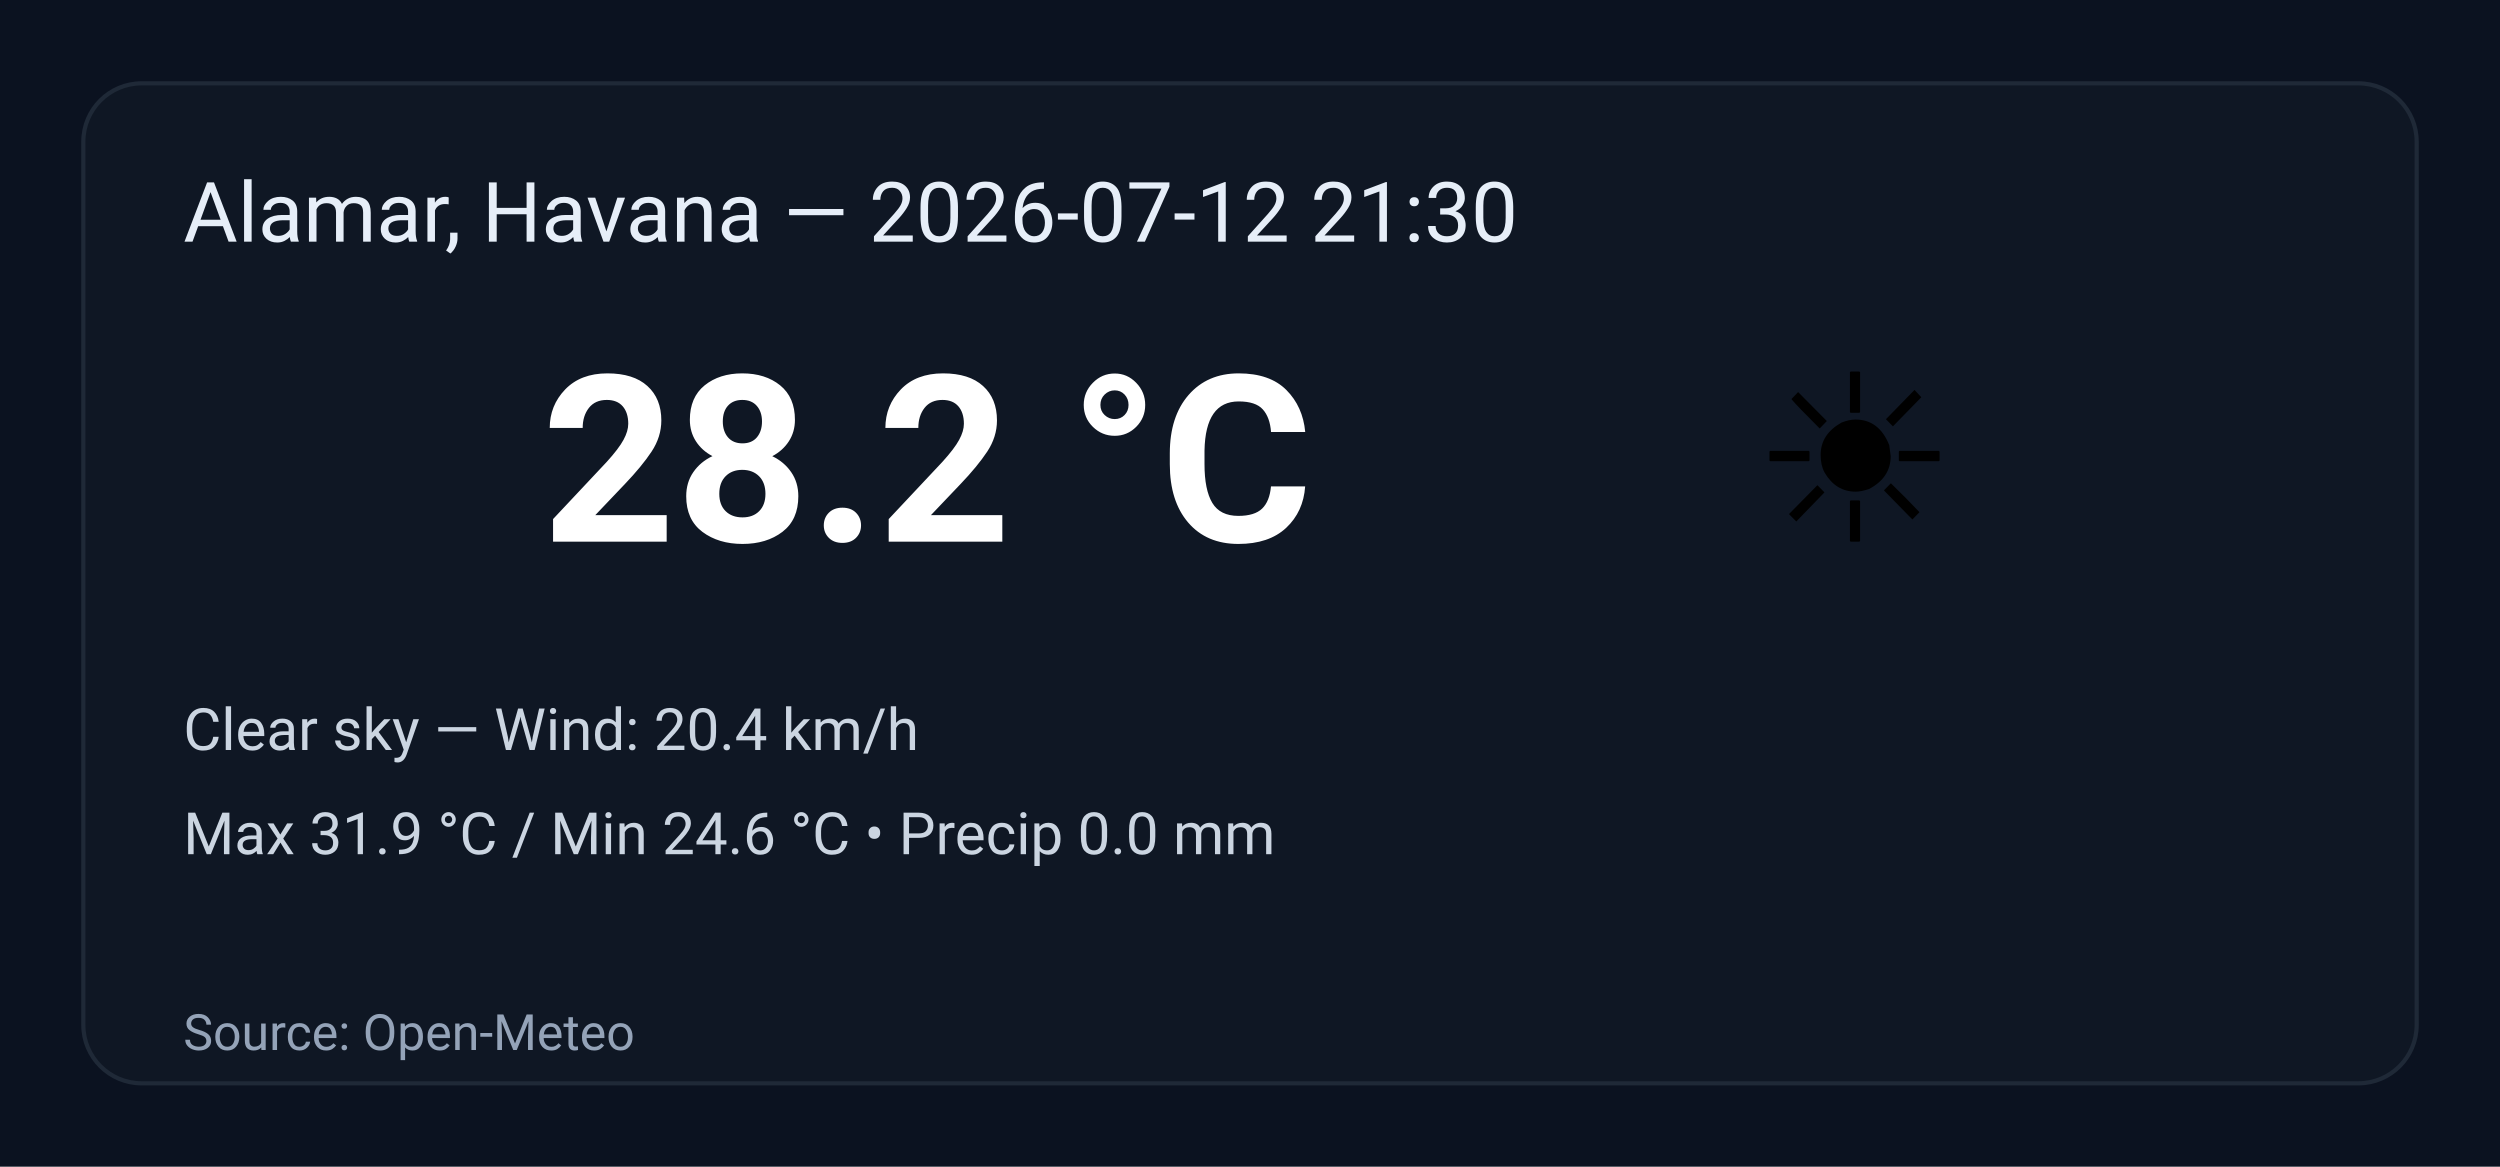
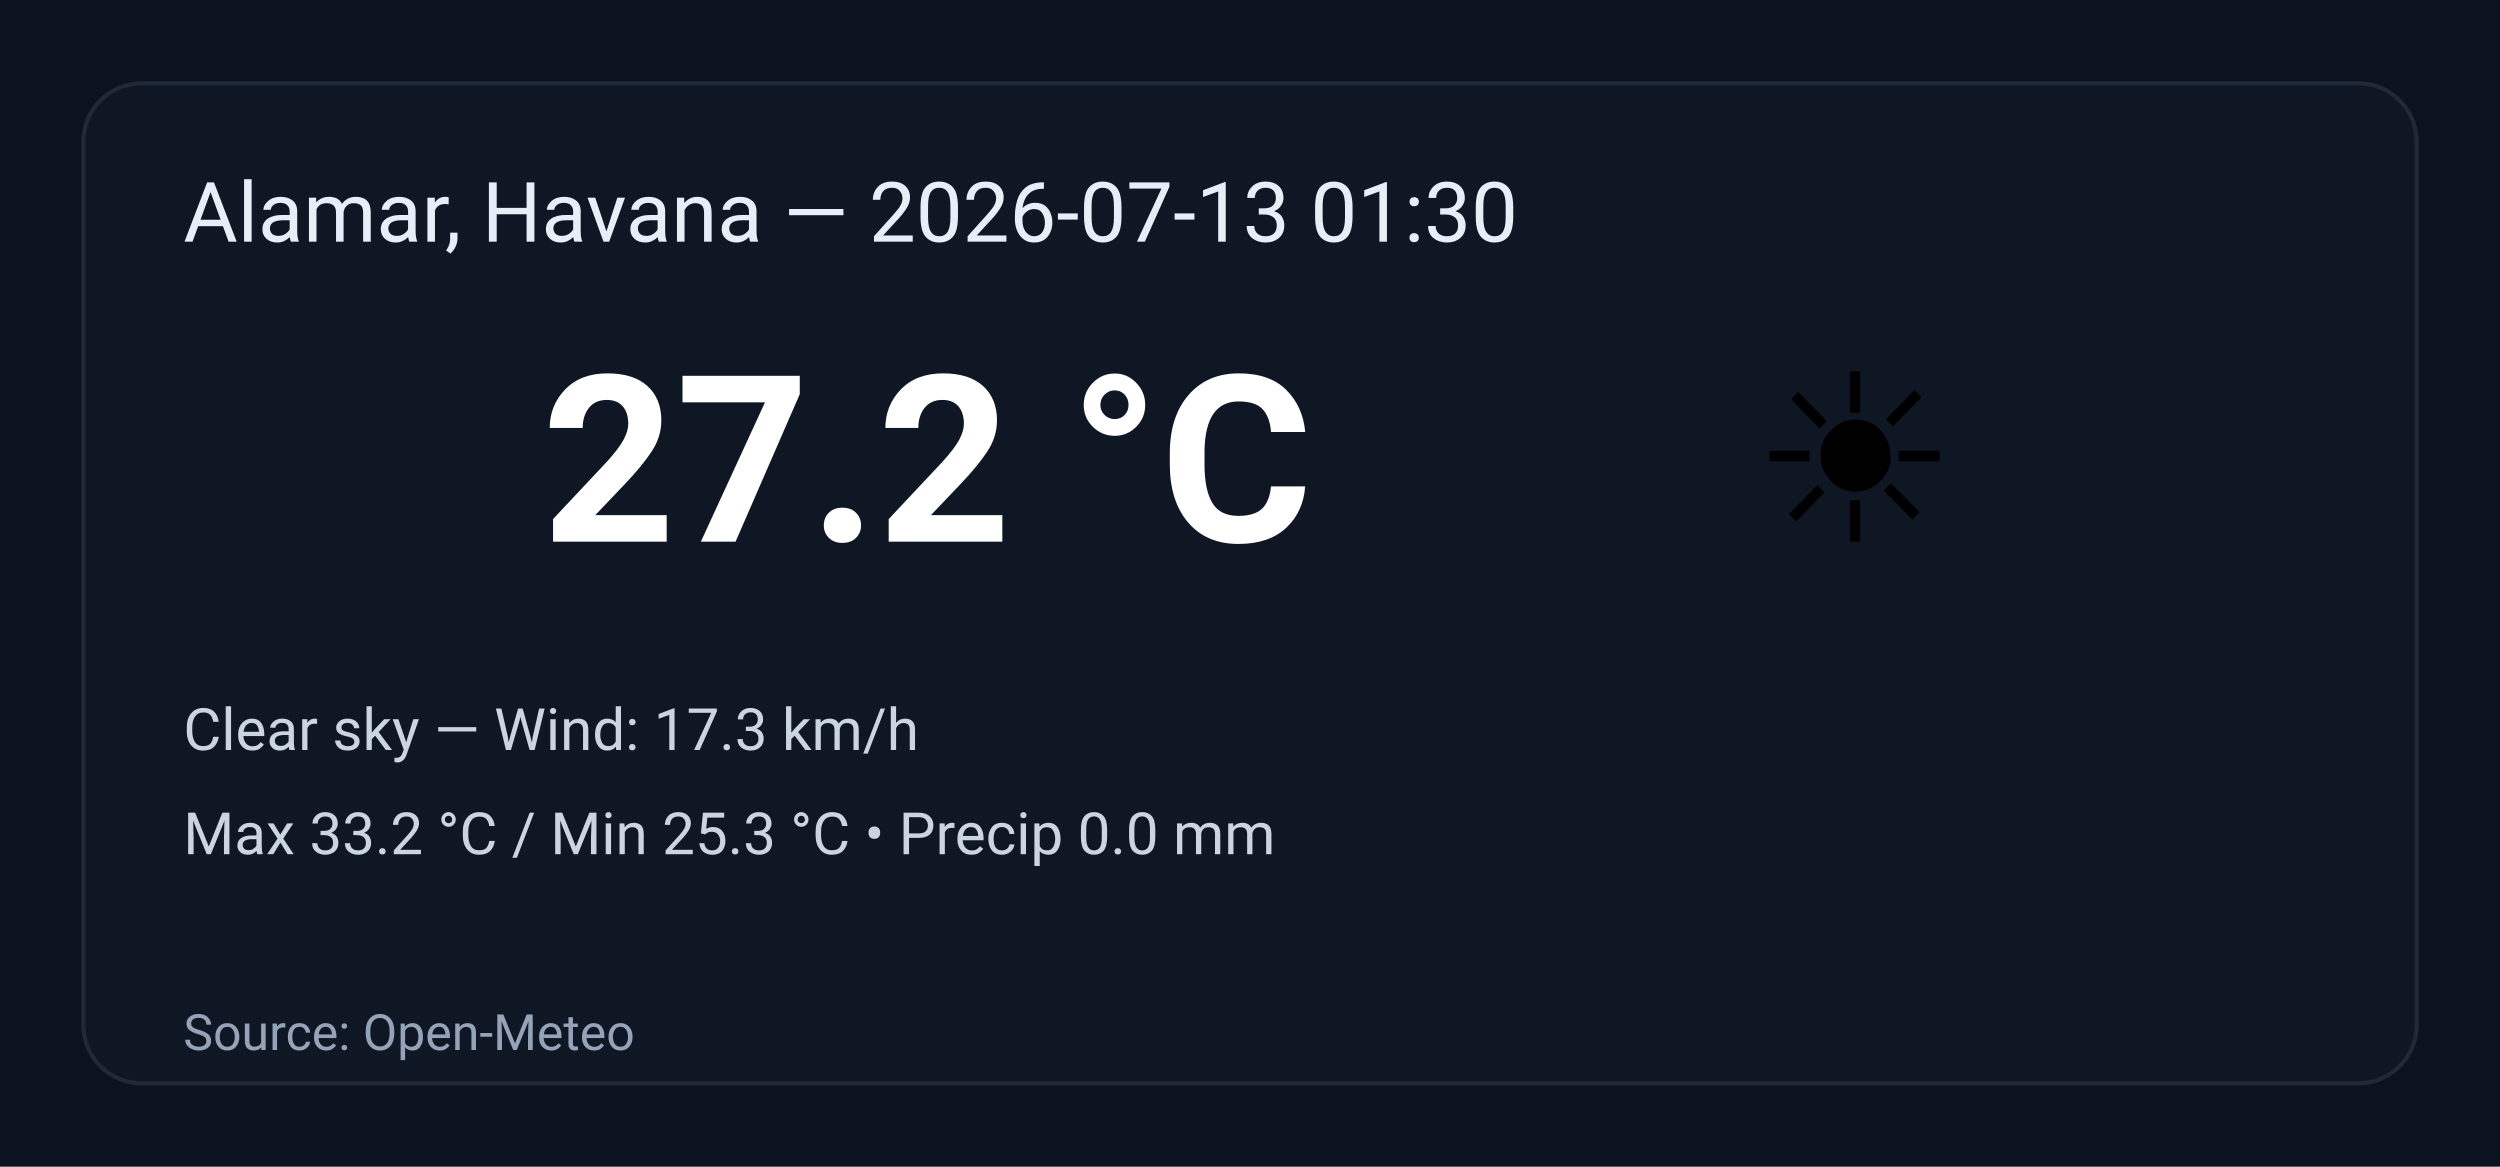
<svg xmlns="http://www.w3.org/2000/svg" width="600" height="280" viewBox="0 0 600 280" role="img" aria-label="Weather summary">
  <style>
    .bg { fill: #0b1220; }
    .card { fill: #0f1724; stroke: #1f2937; stroke-width:1; rx:14; }
    .title { font: 20px 'Segoe UI', Roboto, Arial; fill: #e6eef8; }
    .temp { font: 56px 'Segoe UI', Roboto, Arial; fill: #ffffff; font-weight:700; }
    .emoji { font-size:56px; }
    .meta { font: 14px 'Segoe UI', Roboto, Arial; fill: #cbd5e1; }
    .foot { font: 12px 'Segoe UI', Roboto, Arial; fill: #94a3b8; }
  </style>
  <rect class="bg" width="100%" height="100%" rx="0" />
  <g transform="translate(20,20)">
    <rect class="card" x="0" y="0" width="560" height="240" rx="12" />
-     <text class="title" x="24" y="38">Alamar, Havana — 2026-07-12 21:30</text>
+     <text class="title" x="24" y="38">Alamar, Havana — 2026-07-13 01:30</text>
    <text class="emoji" x="400" y="110">☀️</text>
-     <text class="temp" x="110" y="110">28.2 °C</text>
-     <text class="meta" x="24" y="160">Clear sky — Wind: 20.4 km/h</text>
-     <text class="meta" x="24" y="185">Max 31.9 °C / Min 24.6 °C  •  Precip 0.0 mm</text>
+     <text class="temp" x="110" y="110">27.2 °C</text>
+     <text class="meta" x="24" y="160">Clear sky — Wind: 17.3 km/h</text>
+     <text class="meta" x="24" y="185">Max 33.2 °C / Min 25.3 °C  •  Precip 0.0 mm</text>
    <text class="foot" x="24" y="232">Source: Open-Meteo</text>
  </g>
</svg>
